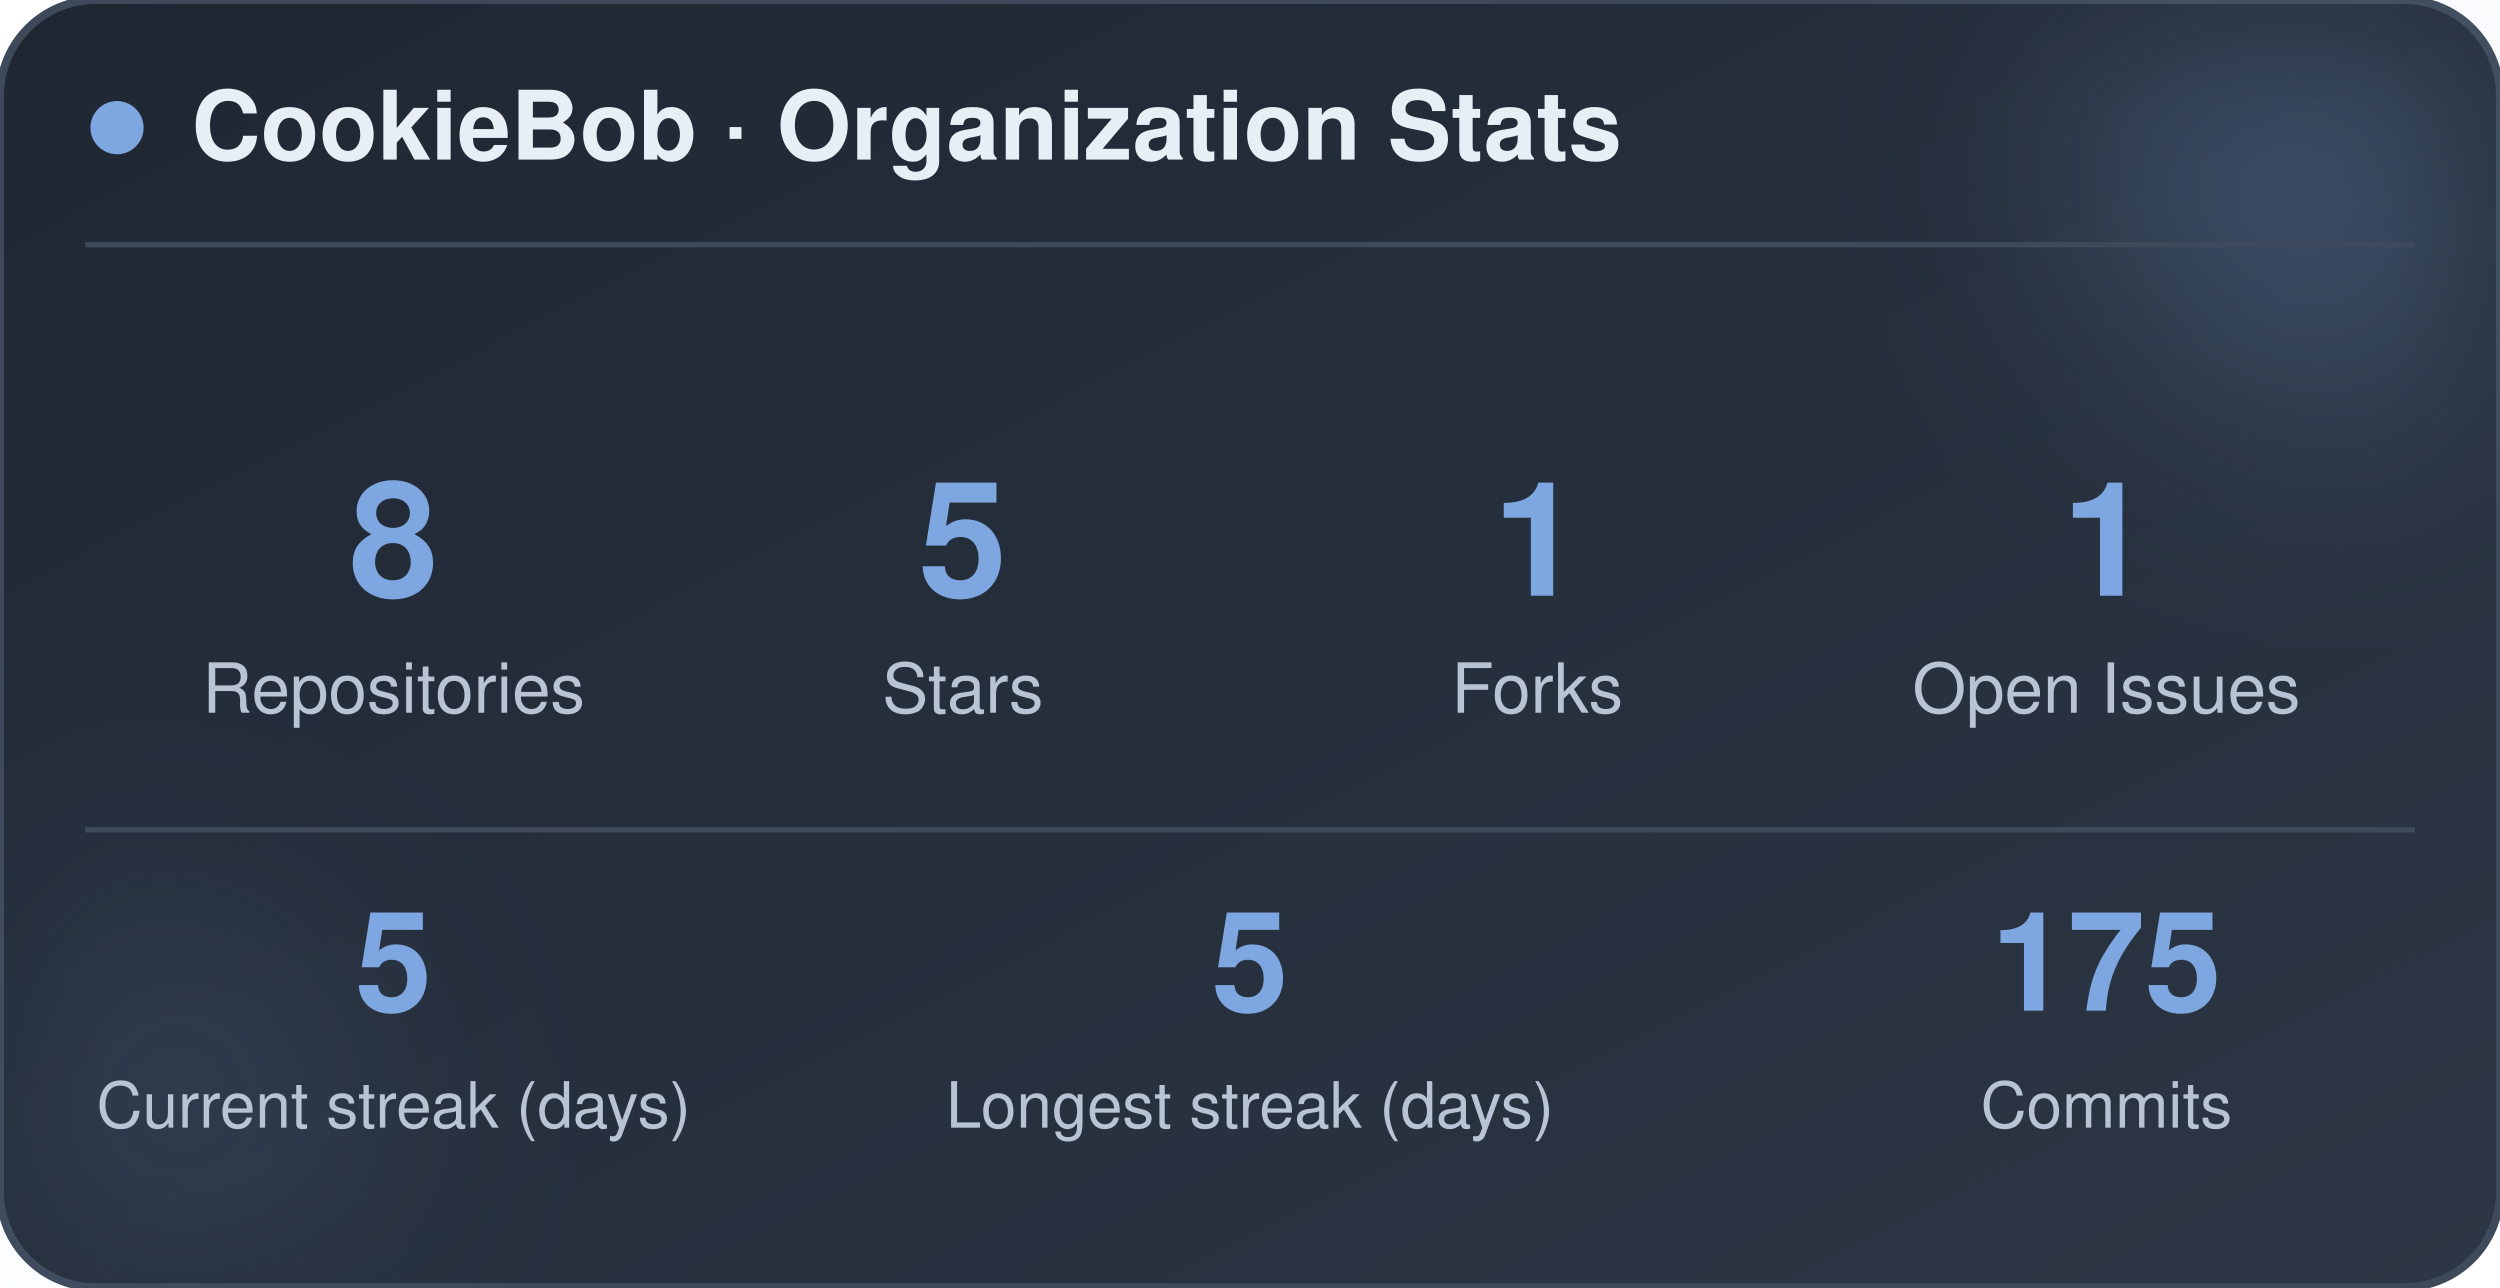
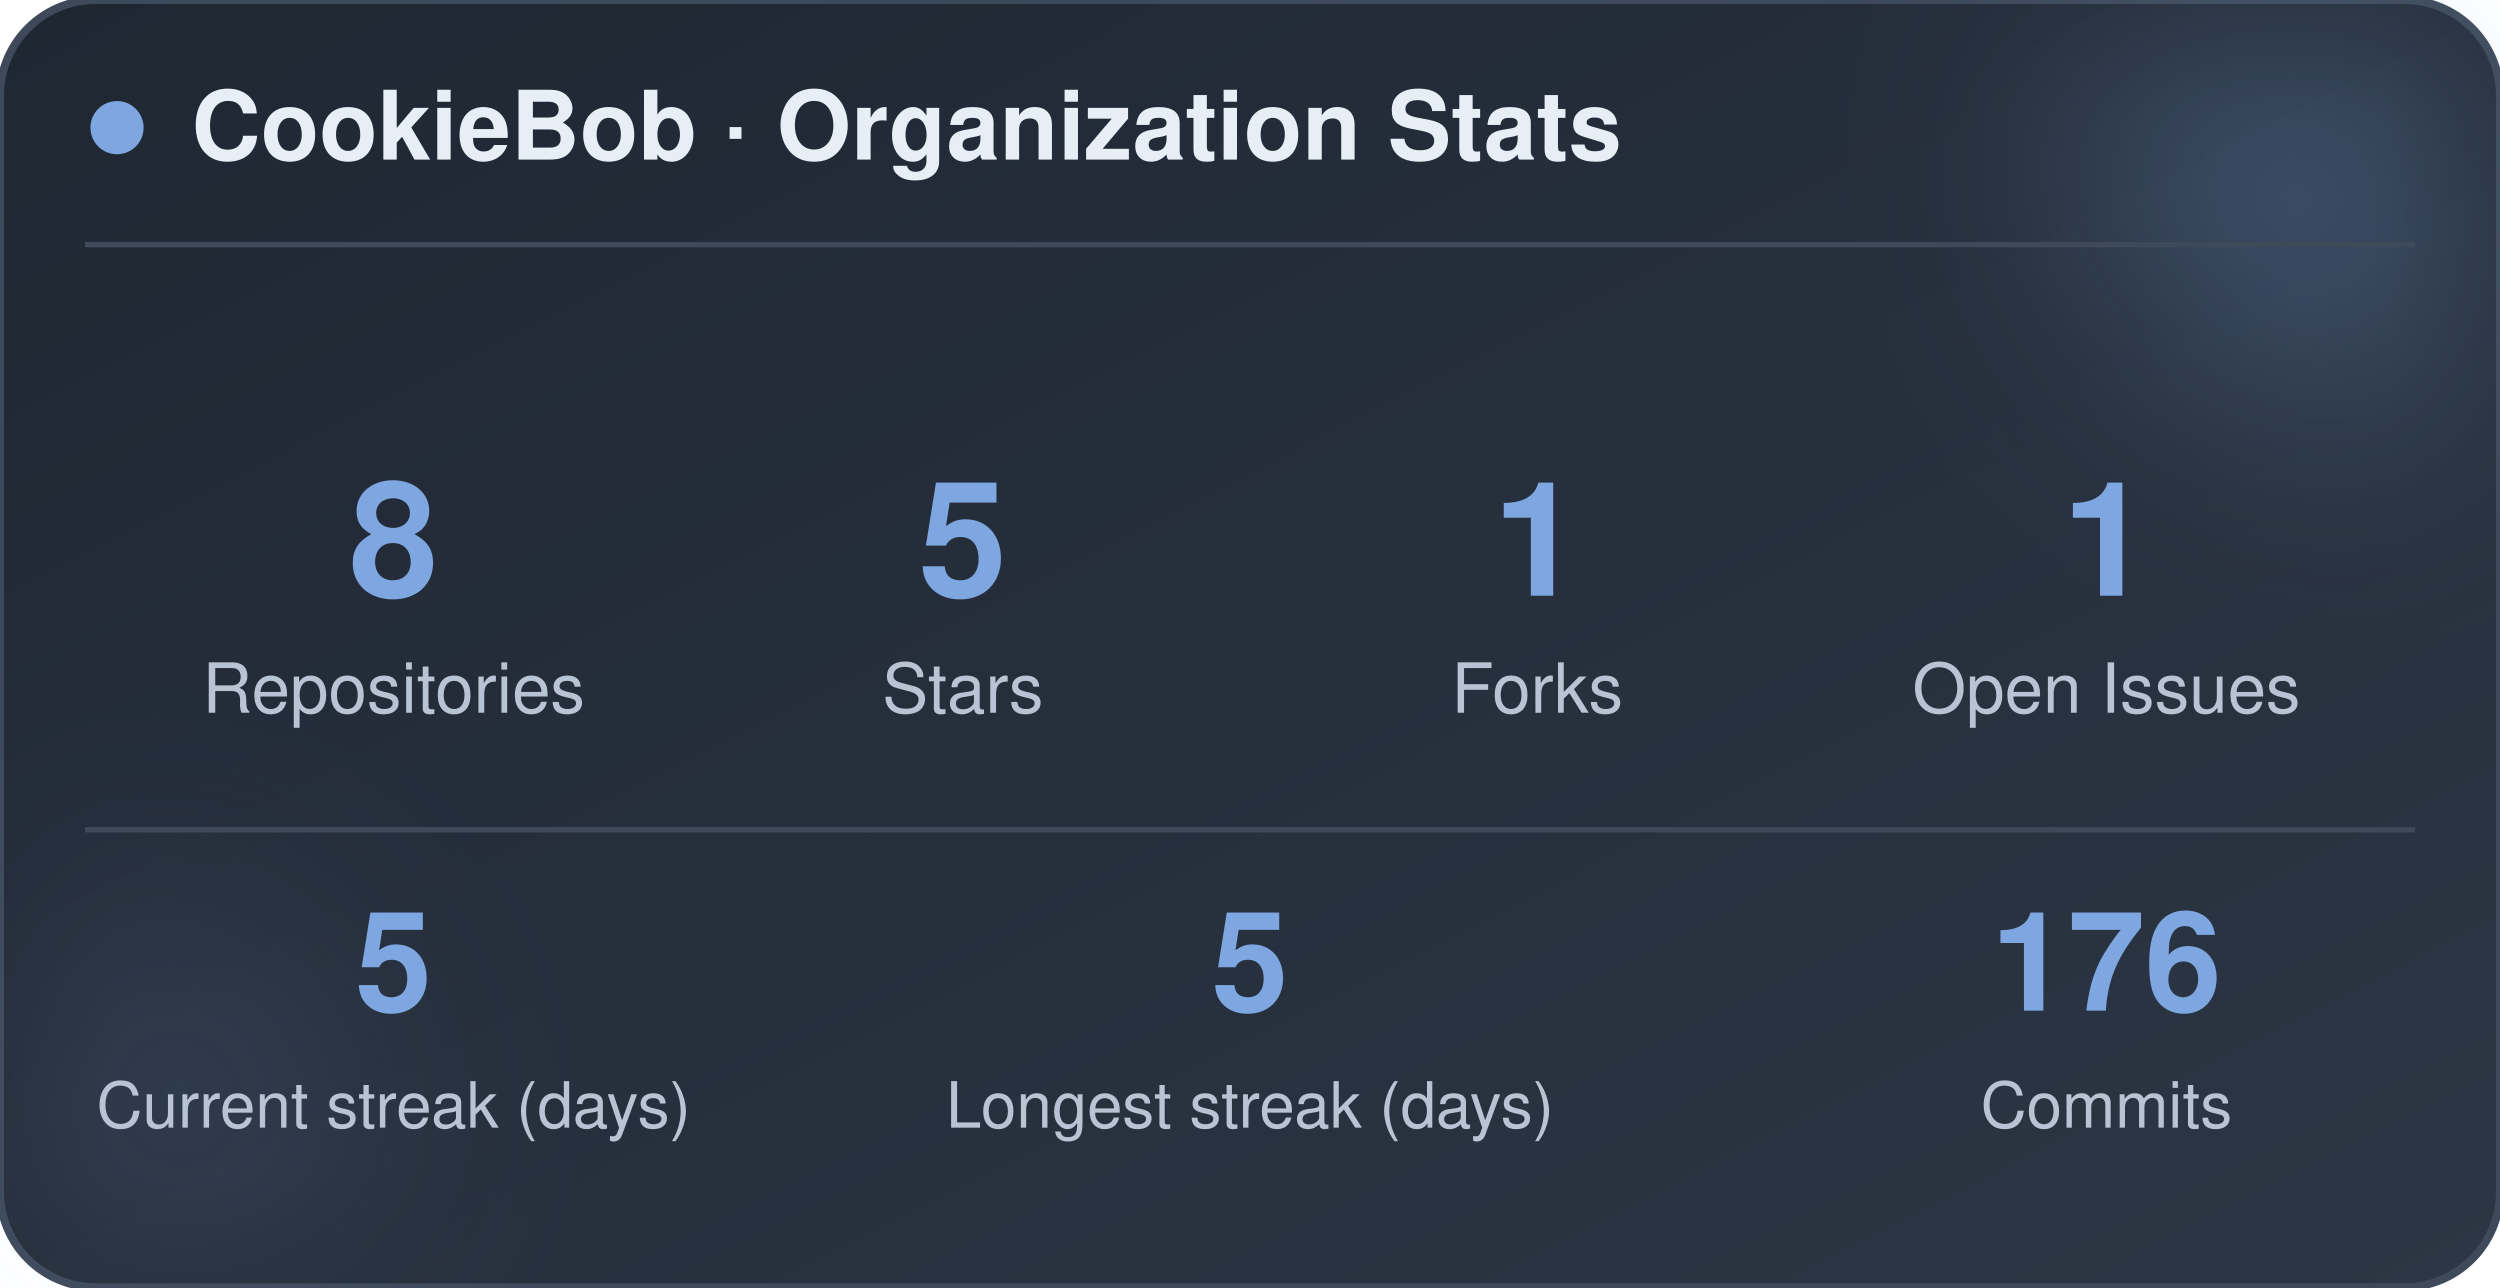
<svg xmlns="http://www.w3.org/2000/svg" width="470" height="242" viewBox="0 0 470 242" role="img" aria-label="CookieBob stats">
  <defs>
    <linearGradient id="bg" x1="0%" y1="0%" x2="100%" y2="100%">
      <stop offset="0%" stop-color="#1f2733" />
      <stop offset="100%" stop-color="#2c3644" />
    </linearGradient>
    <filter id="blur" x="-60%" y="-60%" width="220%" height="220%">
      <feGaussianBlur stdDeviation="22" />
    </filter>
  </defs>
  <rect x="0" y="0" width="470" height="242" rx="18" fill="url(#bg)" stroke="#3e4a5a" stroke-width="1.5" />
  <circle cx="444" cy="24" r="54" fill="#7ea6e0" opacity="0.26" filter="url(#blur)" />
  <circle cx="26" cy="212" r="42" fill="#7ea6e0" opacity="0.14" filter="url(#blur)" />
  <circle cx="22" cy="24" r="5" fill="#7ea6e0" />
  <text x="36" y="30" font-family="-apple-system, BlinkMacSystemFont, 'Segoe UI', Helvetica, Arial, sans-serif" font-size="18" font-weight="700" fill="#e8eef5">CookieBob · Organization Stats</text>
  <line x1="16" y1="46" x2="454" y2="46" stroke="#3e4a5a" stroke-width="1" />
  <text x="74" y="112" text-anchor="middle" font-family="-apple-system, BlinkMacSystemFont, 'Segoe UI', Helvetica, Arial, sans-serif" font-size="30" font-weight="800" fill="#7ea6e0">8</text>
  <text x="74" y="134" text-anchor="middle" font-family="-apple-system, BlinkMacSystemFont, 'Segoe UI', Helvetica, Arial, sans-serif" font-size="13" fill="#b8c4d4">Repositories</text>
  <text x="181" y="112" text-anchor="middle" font-family="-apple-system, BlinkMacSystemFont, 'Segoe UI', Helvetica, Arial, sans-serif" font-size="30" font-weight="800" fill="#7ea6e0">5</text>
  <text x="181" y="134" text-anchor="middle" font-family="-apple-system, BlinkMacSystemFont, 'Segoe UI', Helvetica, Arial, sans-serif" font-size="13" fill="#b8c4d4">Stars</text>
  <text x="289" y="112" text-anchor="middle" font-family="-apple-system, BlinkMacSystemFont, 'Segoe UI', Helvetica, Arial, sans-serif" font-size="30" font-weight="800" fill="#7ea6e0">1</text>
  <text x="289" y="134" text-anchor="middle" font-family="-apple-system, BlinkMacSystemFont, 'Segoe UI', Helvetica, Arial, sans-serif" font-size="13" fill="#b8c4d4">Forks</text>
  <text x="396" y="112" text-anchor="middle" font-family="-apple-system, BlinkMacSystemFont, 'Segoe UI', Helvetica, Arial, sans-serif" font-size="30" font-weight="800" fill="#7ea6e0">1</text>
  <text x="396" y="134" text-anchor="middle" font-family="-apple-system, BlinkMacSystemFont, 'Segoe UI', Helvetica, Arial, sans-serif" font-size="13" fill="#b8c4d4">Open Issues</text>
  <line x1="16" y1="156" x2="454" y2="156" stroke="#3e4a5a" stroke-width="1" />
  <text x="74" y="190" text-anchor="middle" font-family="-apple-system, BlinkMacSystemFont, 'Segoe UI', Helvetica, Arial, sans-serif" font-size="26" font-weight="800" fill="#7ea6e0">5</text>
  <text x="74" y="212" text-anchor="middle" font-family="-apple-system, BlinkMacSystemFont, 'Segoe UI', Helvetica, Arial, sans-serif" font-size="12" fill="#b8c4d4">Current streak (days)</text>
  <text x="235" y="190" text-anchor="middle" font-family="-apple-system, BlinkMacSystemFont, 'Segoe UI', Helvetica, Arial, sans-serif" font-size="26" font-weight="800" fill="#7ea6e0">5</text>
  <text x="235" y="212" text-anchor="middle" font-family="-apple-system, BlinkMacSystemFont, 'Segoe UI', Helvetica, Arial, sans-serif" font-size="12" fill="#b8c4d4">Longest streak (days)</text>
-   <text x="396" y="190" text-anchor="middle" font-family="-apple-system, BlinkMacSystemFont, 'Segoe UI', Helvetica, Arial, sans-serif" font-size="26" font-weight="800" fill="#7ea6e0">175</text>
+   <text x="396" y="190" text-anchor="middle" font-family="-apple-system, BlinkMacSystemFont, 'Segoe UI', Helvetica, Arial, sans-serif" font-size="26" font-weight="800" fill="#7ea6e0">176</text>
  <text x="396" y="212" text-anchor="middle" font-family="-apple-system, BlinkMacSystemFont, 'Segoe UI', Helvetica, Arial, sans-serif" font-size="12" fill="#b8c4d4">Commits</text>
</svg>
